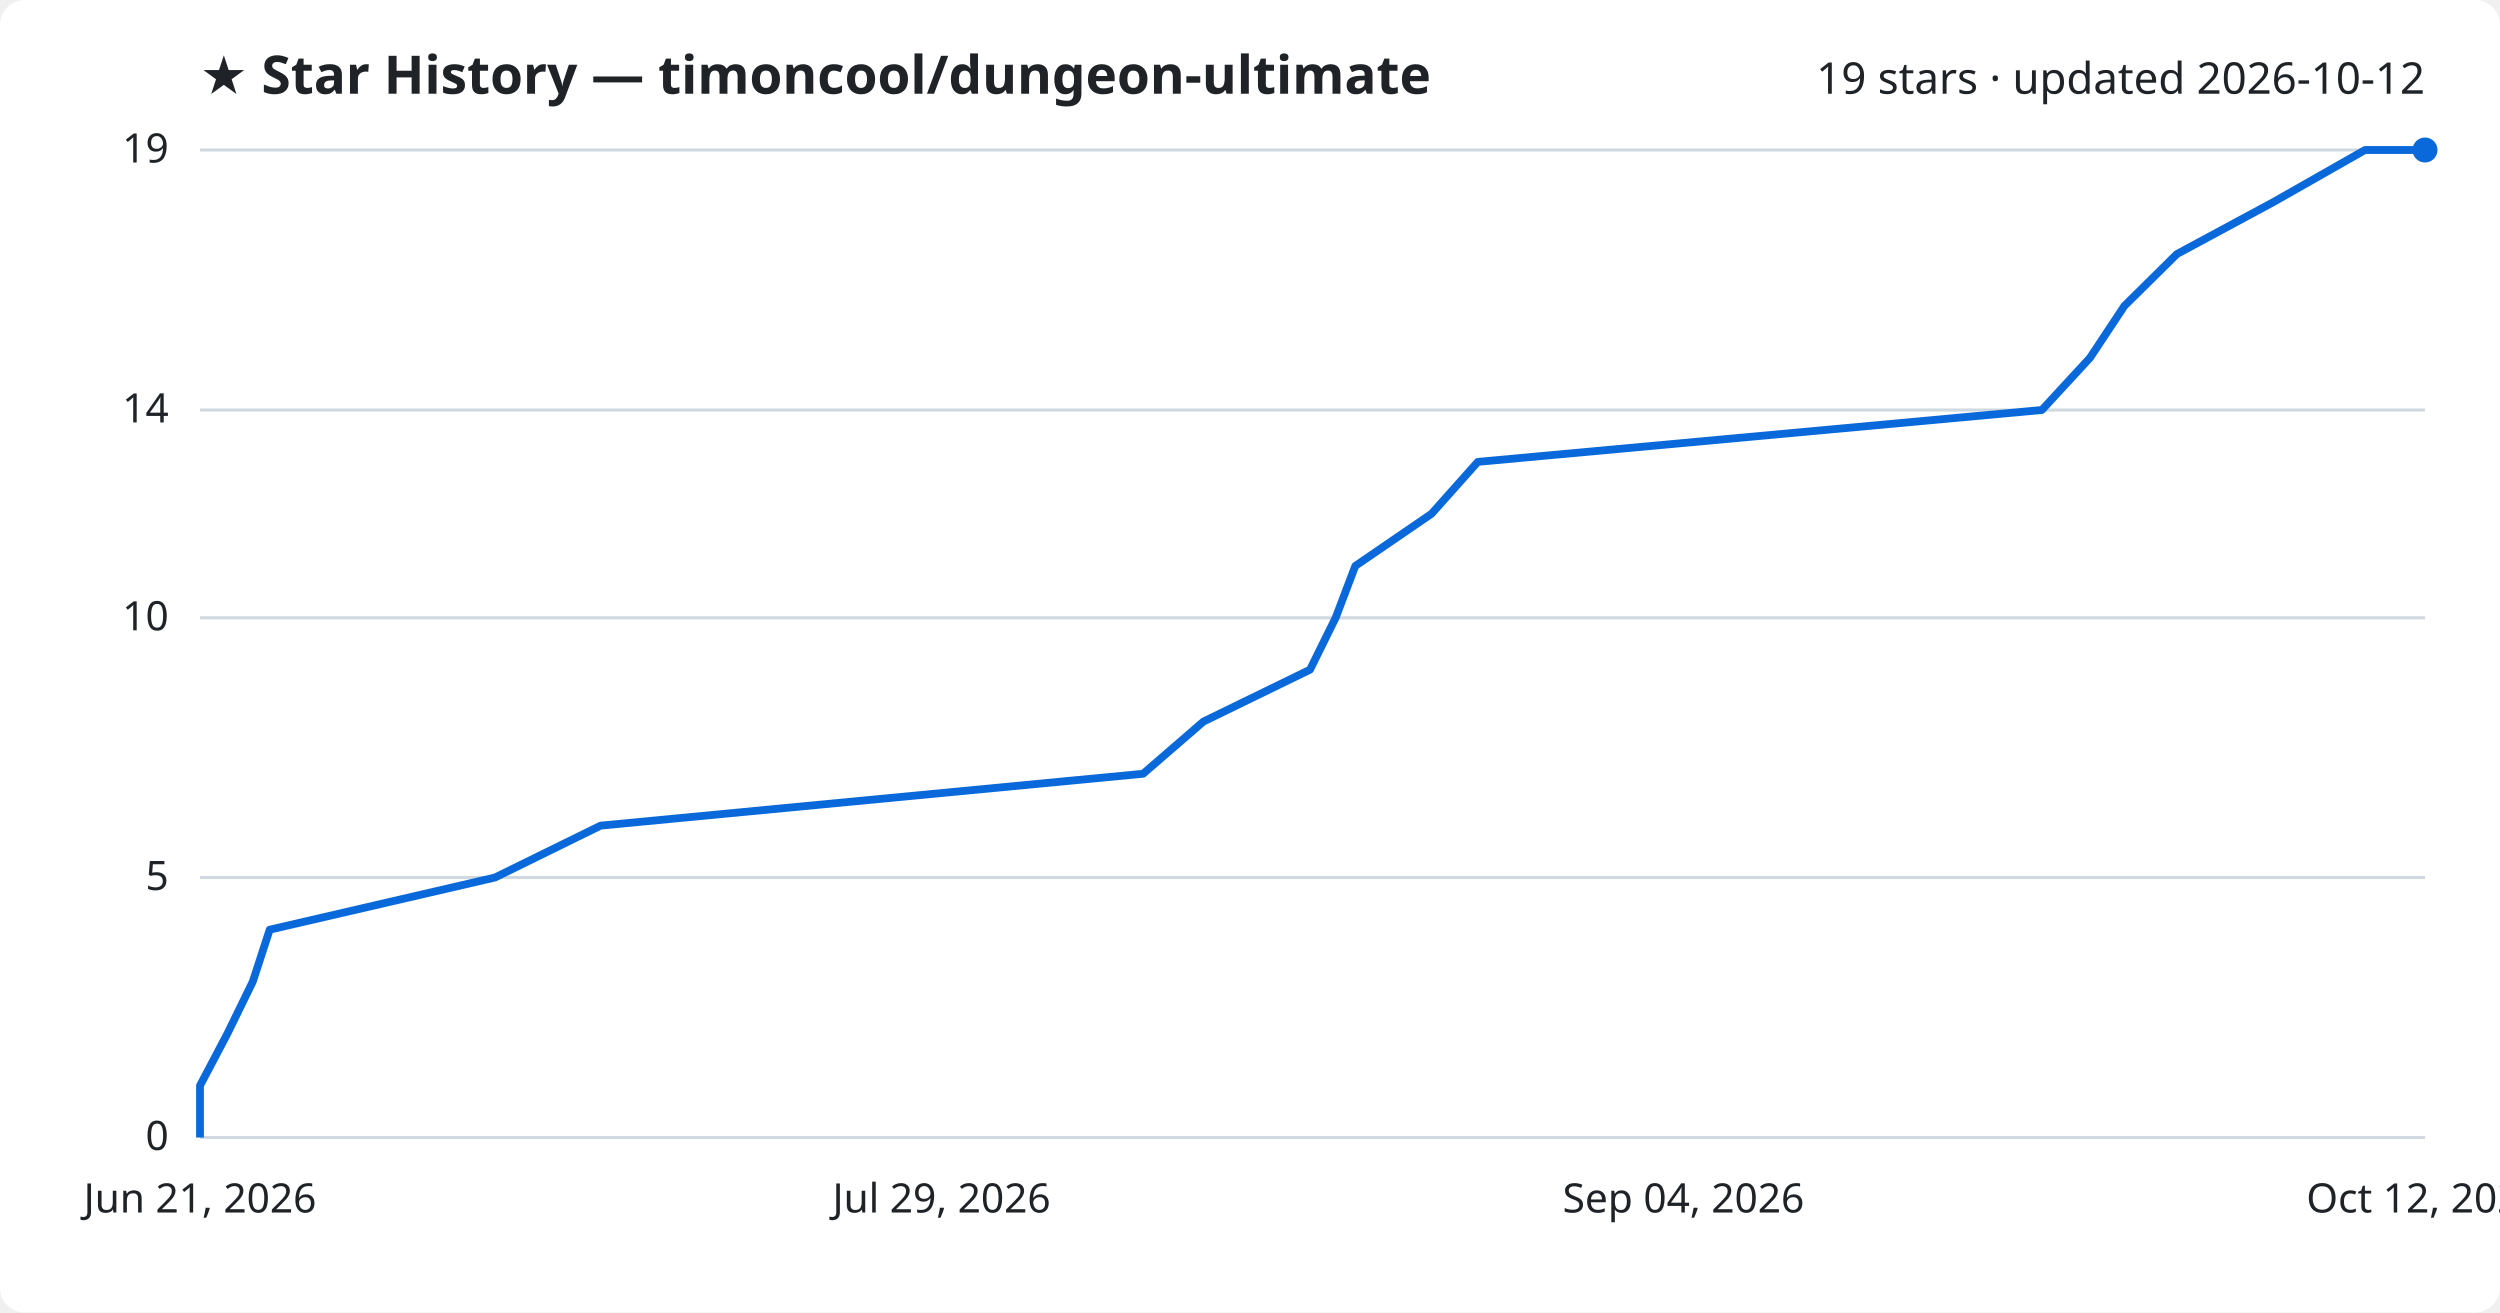
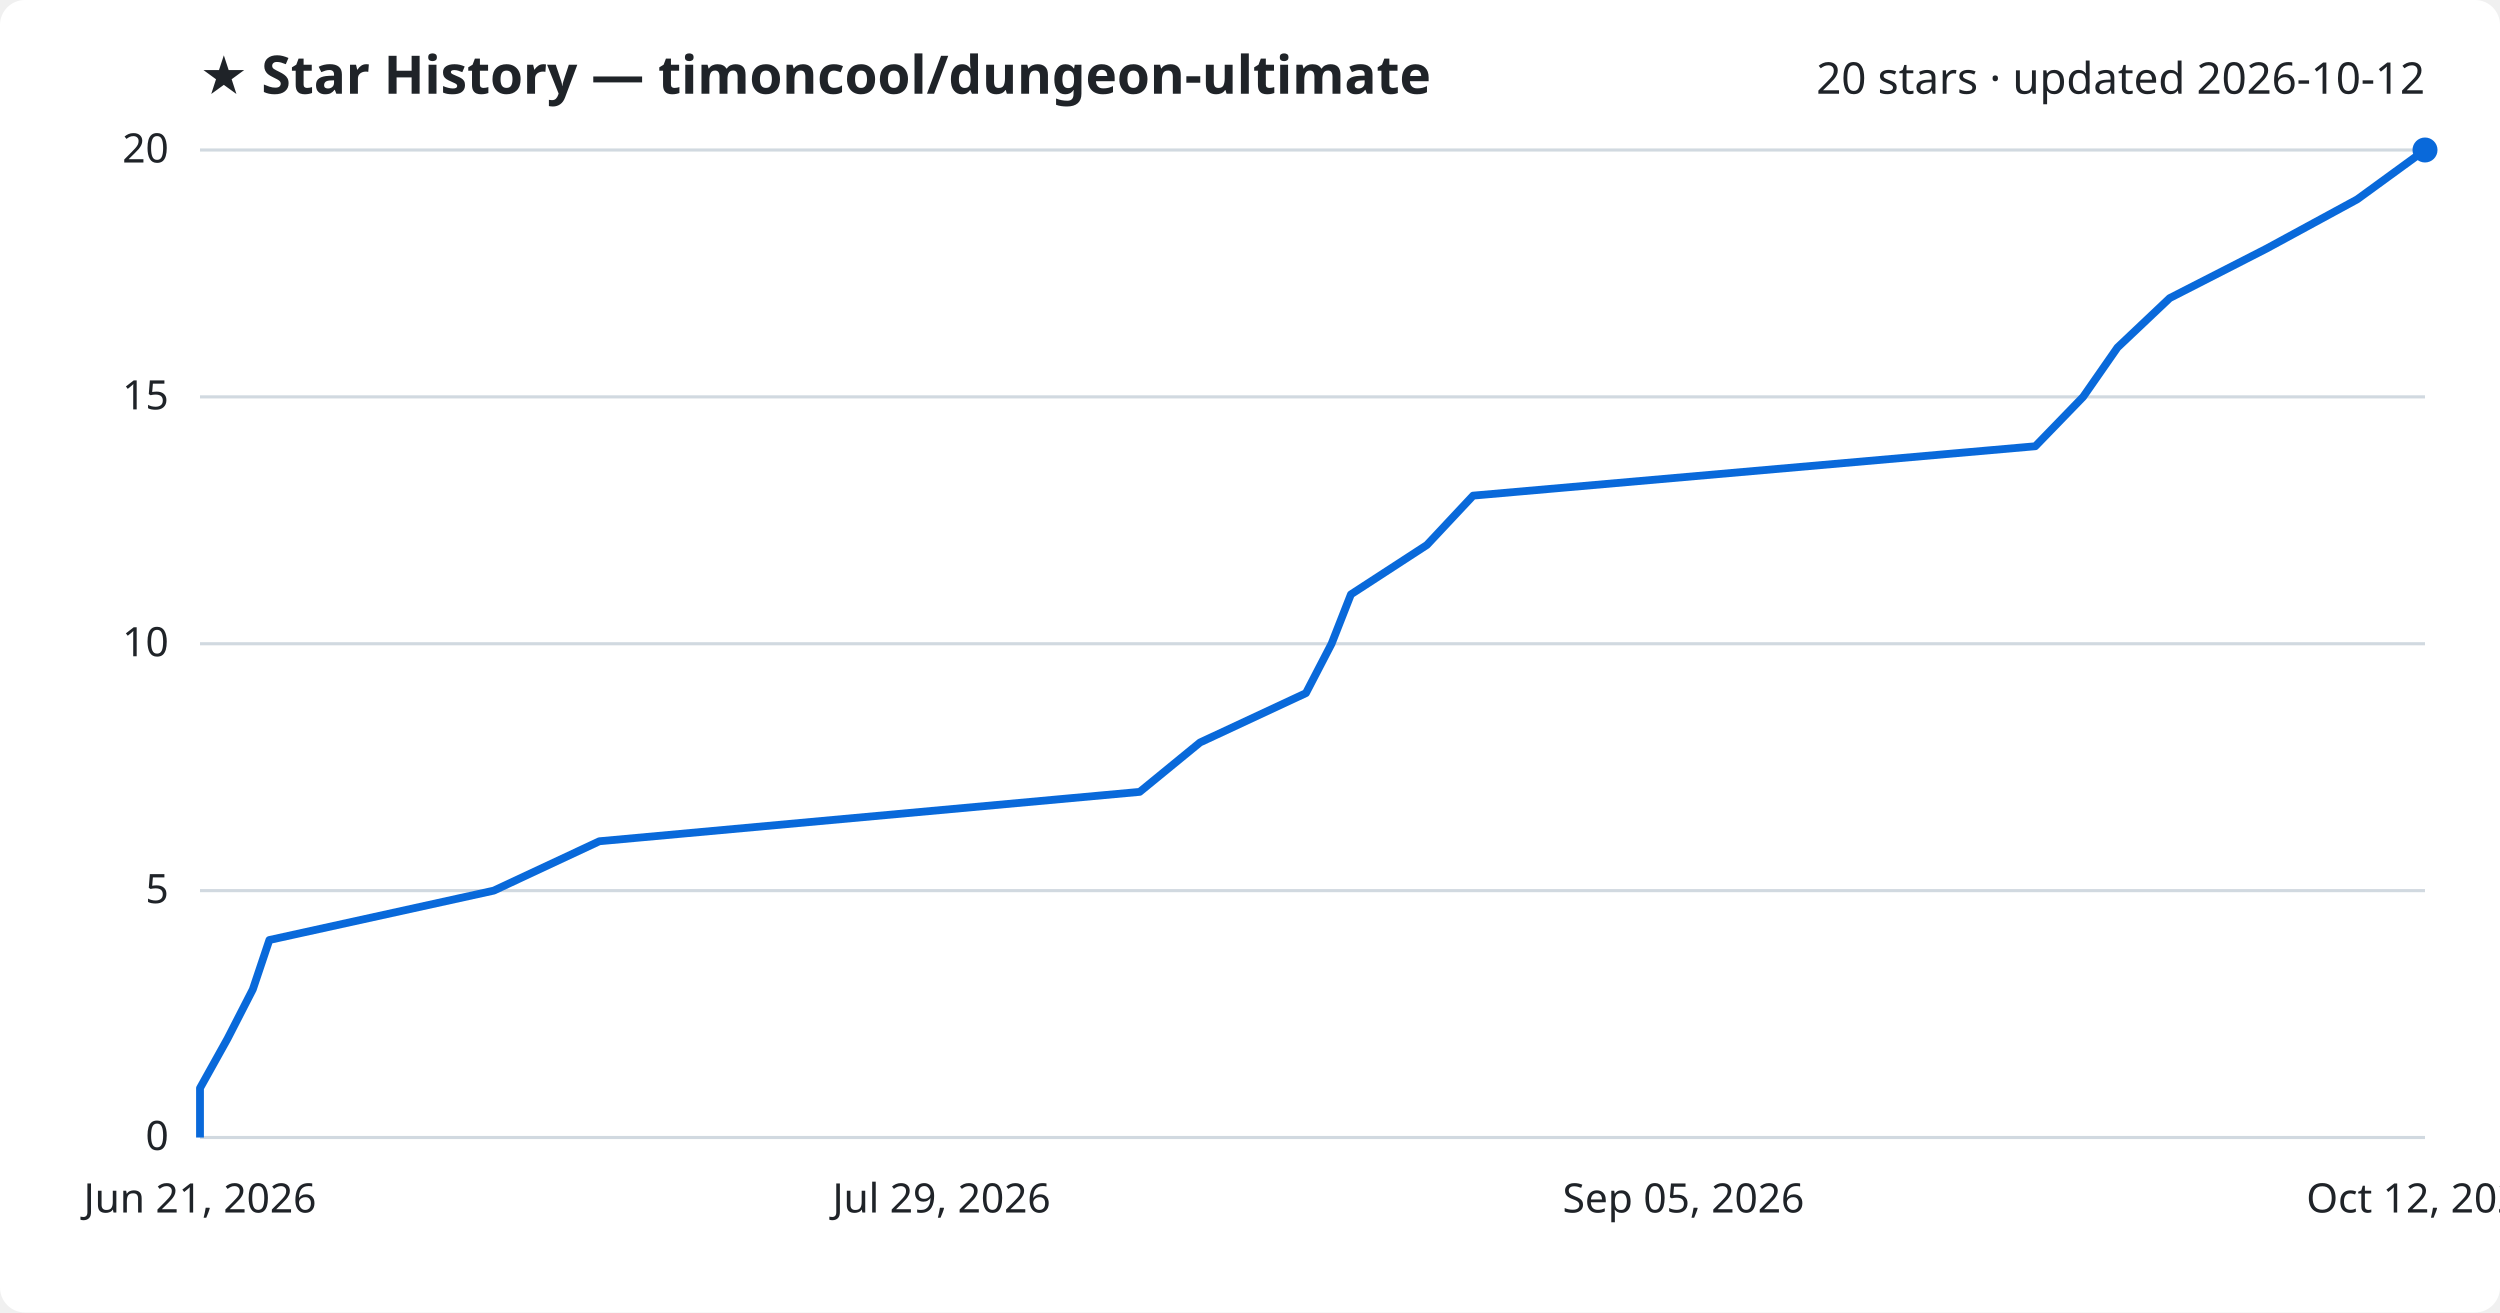
<svg xmlns="http://www.w3.org/2000/svg" viewBox="0 0 800 420" font-family="Segoe UI, sans-serif">
  <rect width="800" height="420" fill="#ffffff" rx="8" />
  <text x="64" y="30" fill="#1f2328" font-size="17" font-weight="700">★ Star History — timoncool/dungeon-ultimate</text>
-   <text x="776" y="30" fill="#1f2328" font-size="14" text-anchor="end">19 stars · updated 2026-10-12</text>
+   <text x="776" y="30" fill="#1f2328" font-size="14" text-anchor="end">20 stars · updated 2026-10-12</text>
  <line x1="64" y1="364.0" x2="776" y2="364.0" stroke="#d1d9e0" stroke-width="1" />
  <text x="54" y="368.0" fill="#1f2328" font-size="13" text-anchor="end">0</text>
-   <line x1="64" y1="280.8" x2="776" y2="280.8" stroke="#d1d9e0" stroke-width="1" />
-   <text x="54" y="284.8" fill="#1f2328" font-size="13" text-anchor="end">5</text>
-   <line x1="64" y1="197.7" x2="776" y2="197.7" stroke="#d1d9e0" stroke-width="1" />
-   <text x="54" y="201.7" fill="#1f2328" font-size="13" text-anchor="end">10</text>
-   <line x1="64" y1="131.2" x2="776" y2="131.2" stroke="#d1d9e0" stroke-width="1" />
-   <text x="54" y="135.2" fill="#1f2328" font-size="13" text-anchor="end">14</text>
+   <line x1="64" y1="285.0" x2="776" y2="285.0" stroke="#d1d9e0" stroke-width="1" />
+   <text x="54" y="289.0" fill="#1f2328" font-size="13" text-anchor="end">5</text>
+   <line x1="64" y1="206.0" x2="776" y2="206.0" stroke="#d1d9e0" stroke-width="1" />
+   <text x="54" y="210.0" fill="#1f2328" font-size="13" text-anchor="end">10</text>
+   <line x1="64" y1="127.0" x2="776" y2="127.0" stroke="#d1d9e0" stroke-width="1" />
+   <text x="54" y="131.0" fill="#1f2328" font-size="13" text-anchor="end">15</text>
  <line x1="64" y1="48.0" x2="776" y2="48.0" stroke="#d1d9e0" stroke-width="1" />
-   <text x="54" y="52.0" fill="#1f2328" font-size="13" text-anchor="end">19</text>
-   <path d="M64.0,364.0 L64.0,347.4 L72.8,330.7 L80.9,314.1 L86.3,297.5 L158.4,280.8 L192.2,264.2 L365.8,247.6 L385.1,230.9 L419.2,214.3 L427.4,197.7 L433.7,181.1 L458.1,164.4 L472.9,147.8 L653.4,131.2 L668.8,114.5 L679.8,97.9 L696.6,81.3 L727.6,64.6 L756.8,48.0 L776.0,48.0" fill="none" stroke="#0969da" stroke-width="2.5" stroke-linejoin="round" />
+   <text x="54" y="52.0" fill="#1f2328" font-size="13" text-anchor="end">20</text>
+   <path d="M64.0,364.0 L64.0,348.2 L72.8,332.4 L80.9,316.6 L86.2,300.8 L158.0,285.0 L191.8,269.2 L364.7,253.4 L384.0,237.6 L417.9,221.8 L426.1,206.0 L432.3,190.2 L456.6,174.4 L471.4,158.6 L651.3,142.8 L666.6,127.0 L677.6,111.2 L694.3,95.4 L725.2,79.6 L754.3,63.8 L776.0,48.0 L776.0,48.0" fill="none" stroke="#0969da" stroke-width="2.5" stroke-linejoin="round" />
  <circle cx="776.0" cy="48.0" r="4" fill="#0969da" />
  <text x="64.0" y="388" fill="#1f2328" font-size="13" text-anchor="middle">Jun 21, 2026</text>
  <text x="301.3" y="388" fill="#1f2328" font-size="13" text-anchor="middle">Jul 29, 2026</text>
-   <text x="538.7" y="388" fill="#1f2328" font-size="13" text-anchor="middle">Sep 04, 2026</text>
+   <text x="538.7" y="388" fill="#1f2328" font-size="13" text-anchor="middle">Sep 05, 2026</text>
  <text x="776.0" y="388" fill="#1f2328" font-size="13" text-anchor="middle">Oct 12, 2026</text>
</svg>
